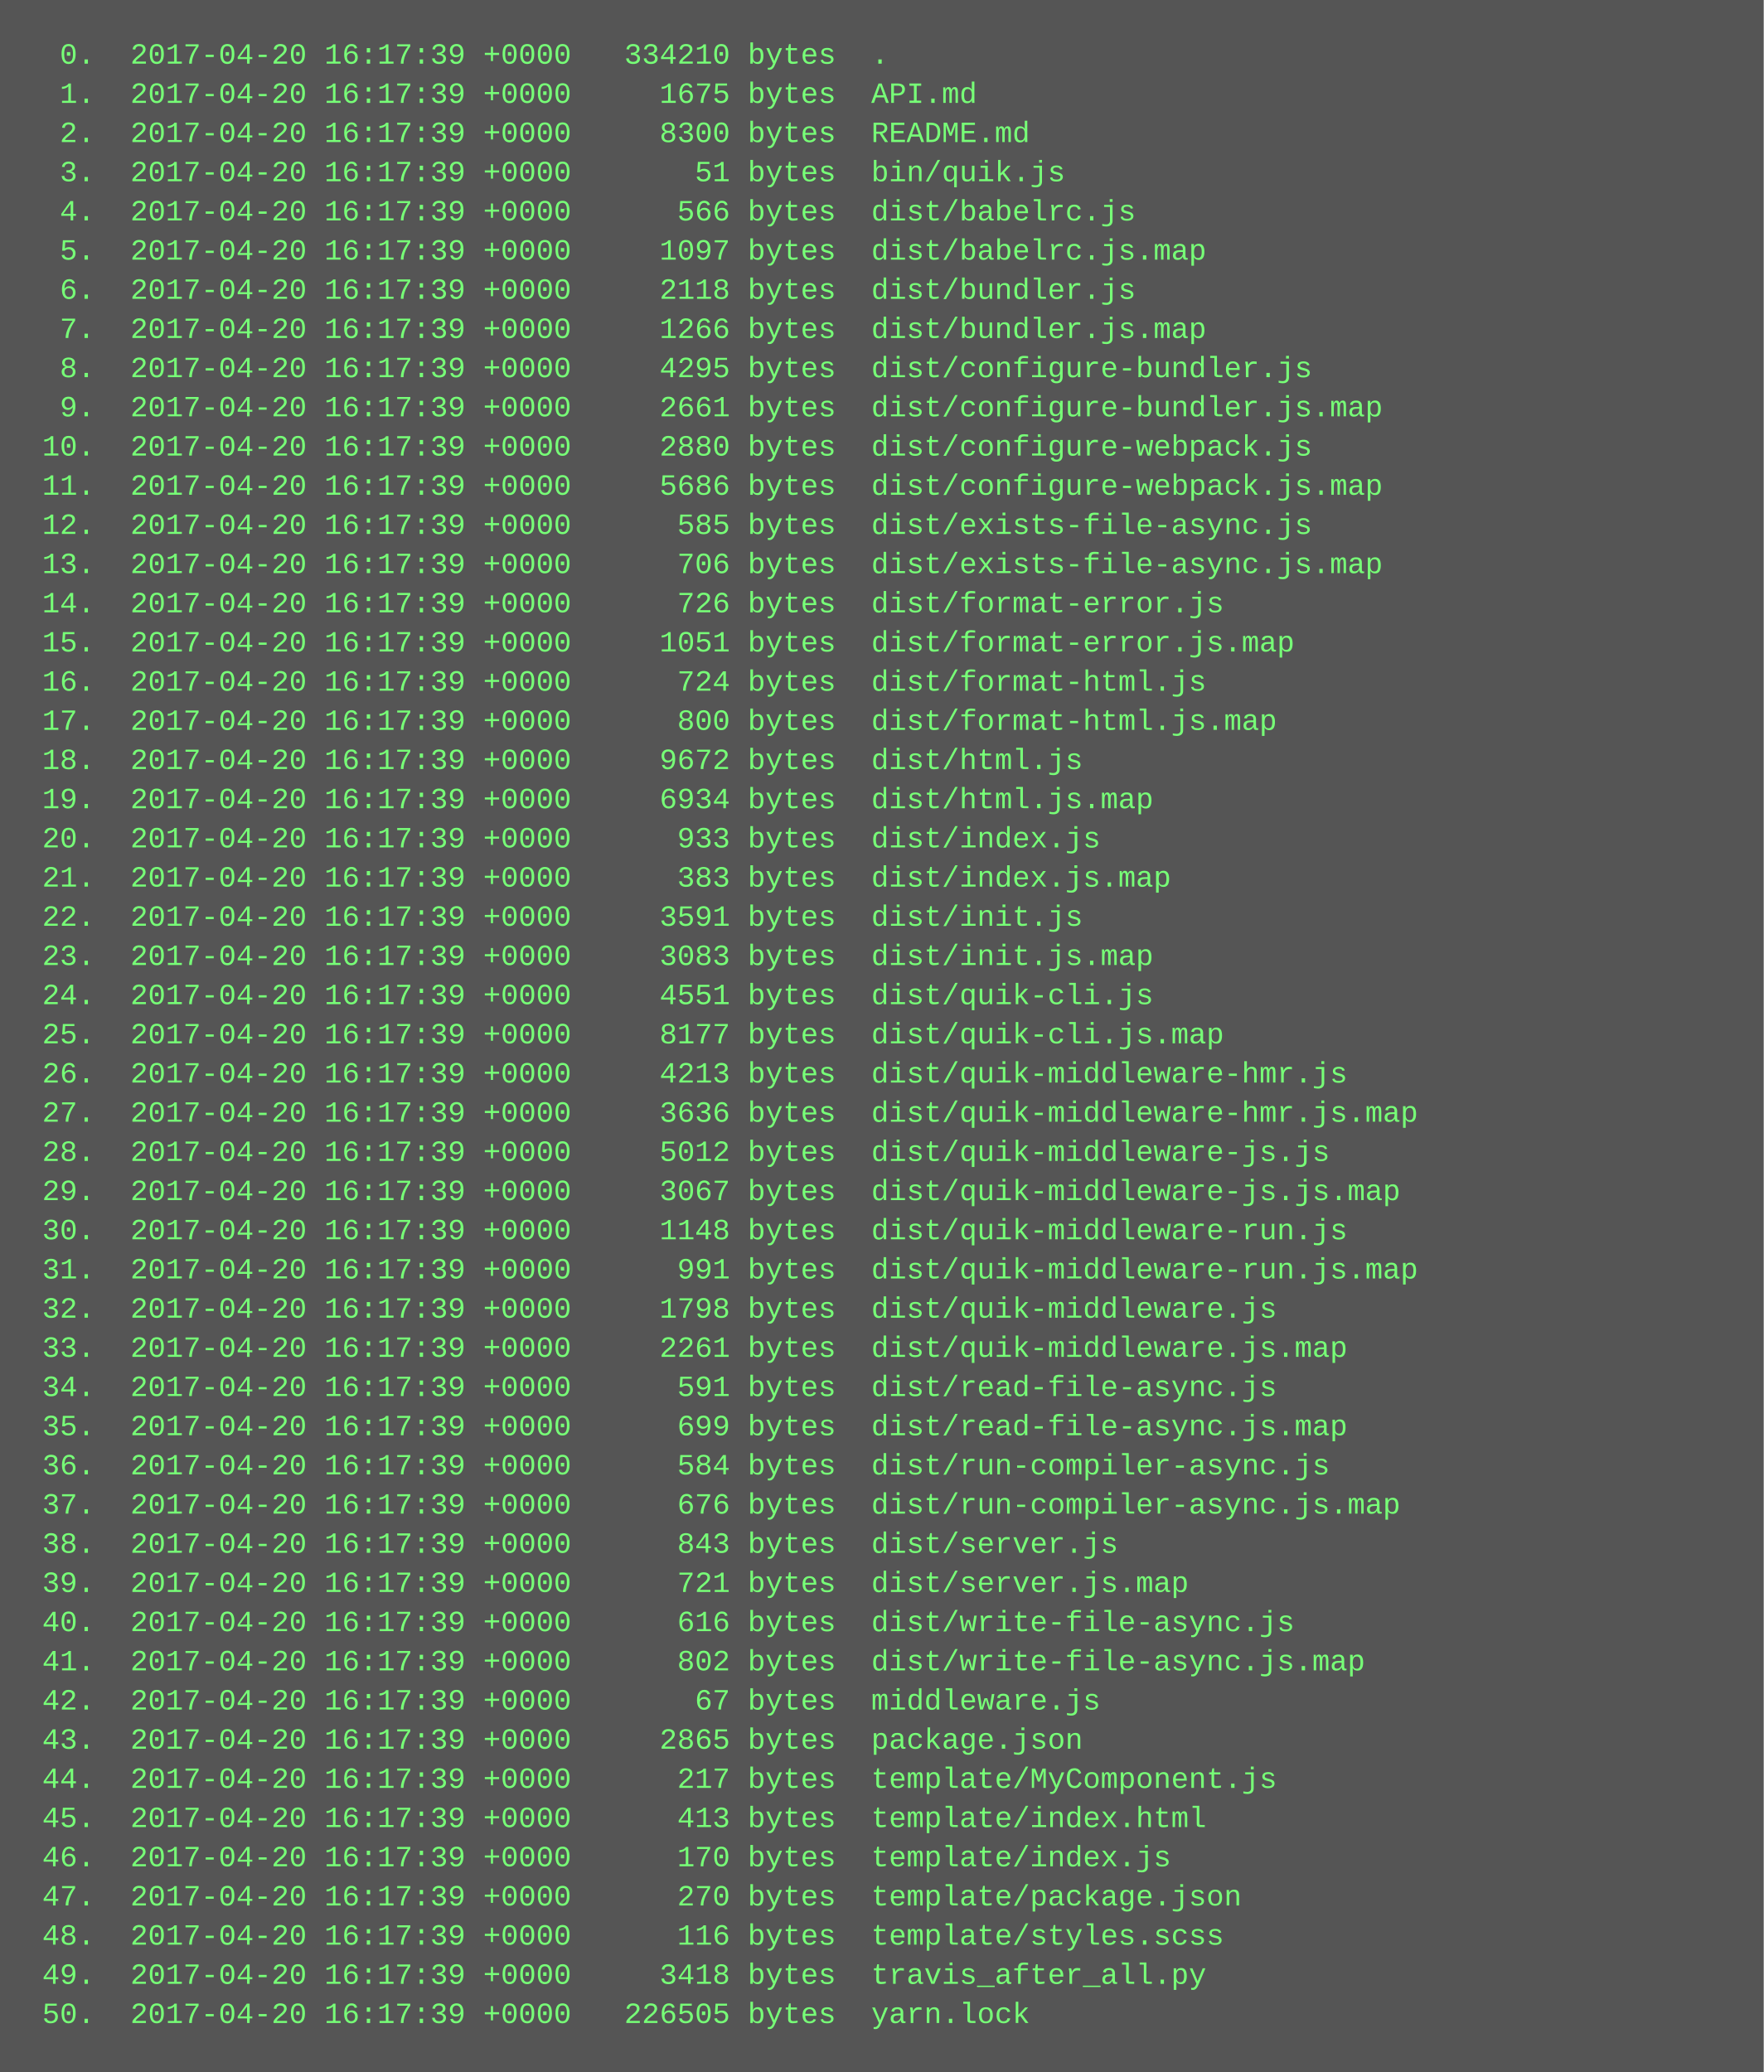
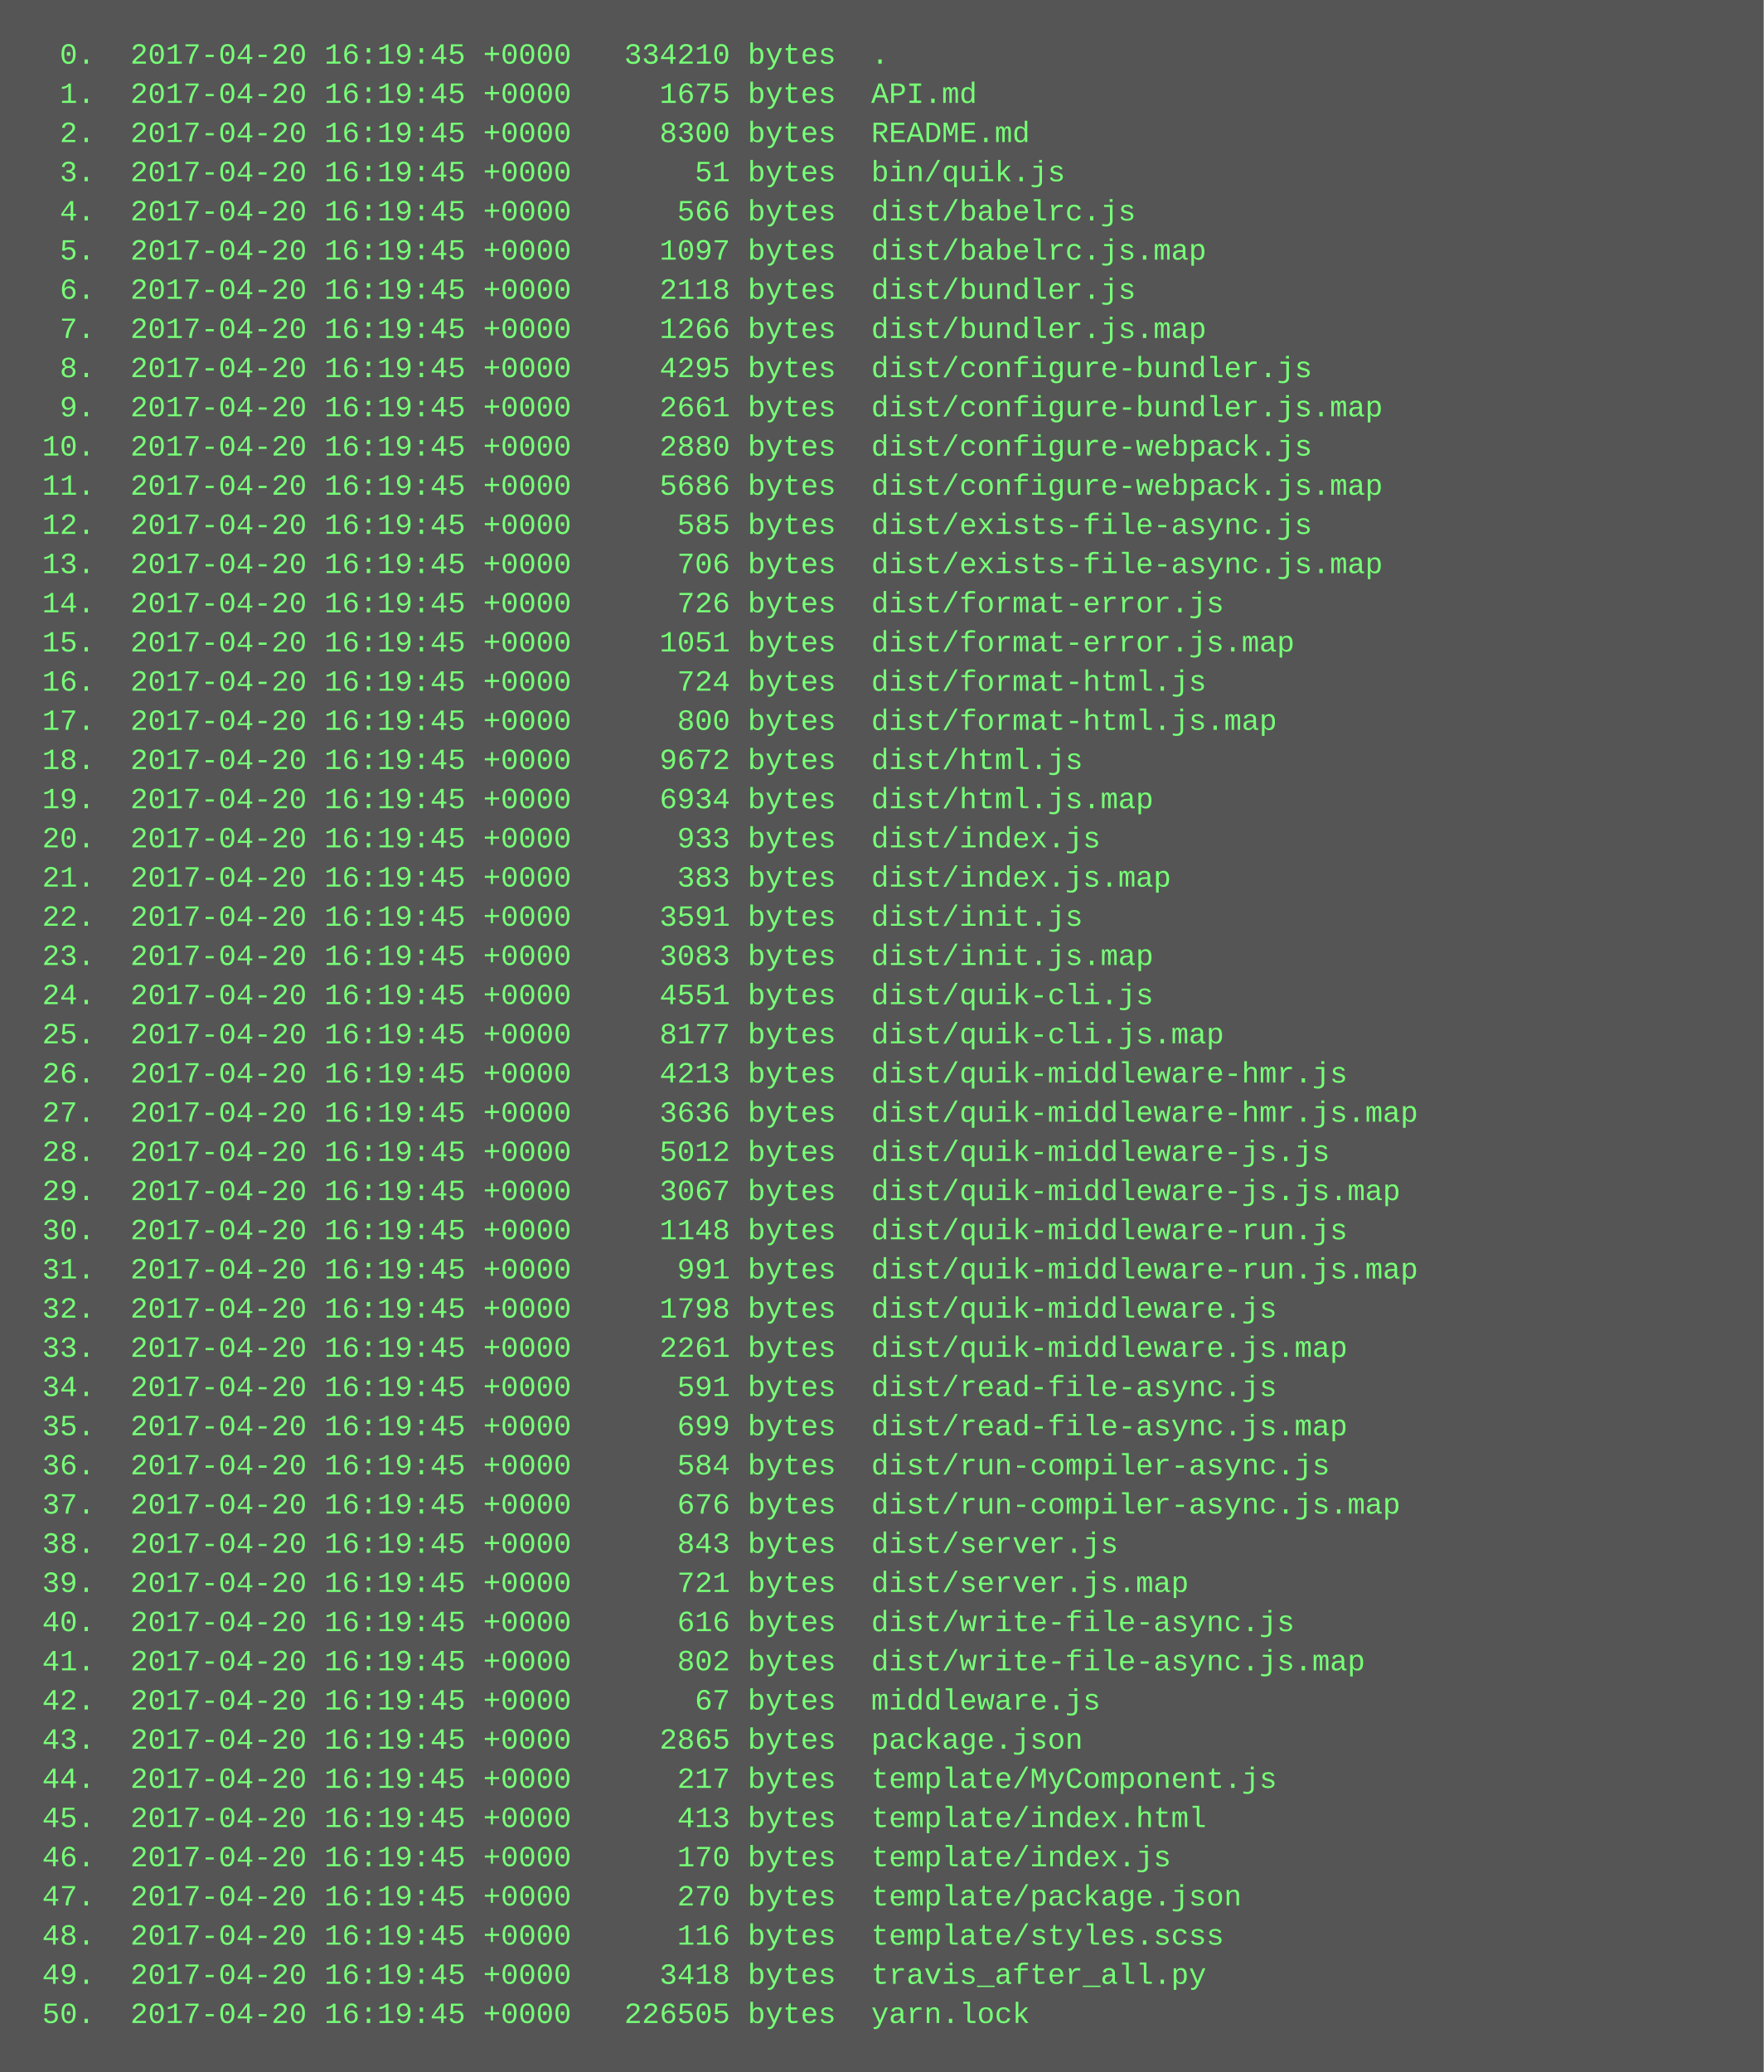
<svg xmlns="http://www.w3.org/2000/svg" height="846" width="720">
  <rect height="846" fill="#555" width="720" />
  <text fill="#7f7" font-family="Courier New" font-size="12" xml:space="preserve">
-     <tspan x="10" y="26">  0.  2017-04-20 16:17:39 +0000   334210 bytes  .</tspan>
-     <tspan x="10" y="42">  1.  2017-04-20 16:17:39 +0000     1675 bytes  API.md</tspan>
-     <tspan x="10" y="58">  2.  2017-04-20 16:17:39 +0000     8300 bytes  README.md</tspan>
-     <tspan x="10" y="74">  3.  2017-04-20 16:17:39 +0000       51 bytes  bin/quik.js</tspan>
-     <tspan x="10" y="90">  4.  2017-04-20 16:17:39 +0000      566 bytes  dist/babelrc.js</tspan>
-     <tspan x="10" y="106">  5.  2017-04-20 16:17:39 +0000     1097 bytes  dist/babelrc.js.map</tspan>
-     <tspan x="10" y="122">  6.  2017-04-20 16:17:39 +0000     2118 bytes  dist/bundler.js</tspan>
-     <tspan x="10" y="138">  7.  2017-04-20 16:17:39 +0000     1266 bytes  dist/bundler.js.map</tspan>
-     <tspan x="10" y="154">  8.  2017-04-20 16:17:39 +0000     4295 bytes  dist/configure-bundler.js</tspan>
-     <tspan x="10" y="170">  9.  2017-04-20 16:17:39 +0000     2661 bytes  dist/configure-bundler.js.map</tspan>
-     <tspan x="10" y="186"> 10.  2017-04-20 16:17:39 +0000     2880 bytes  dist/configure-webpack.js</tspan>
-     <tspan x="10" y="202"> 11.  2017-04-20 16:17:39 +0000     5686 bytes  dist/configure-webpack.js.map</tspan>
-     <tspan x="10" y="218"> 12.  2017-04-20 16:17:39 +0000      585 bytes  dist/exists-file-async.js</tspan>
-     <tspan x="10" y="234"> 13.  2017-04-20 16:17:39 +0000      706 bytes  dist/exists-file-async.js.map</tspan>
-     <tspan x="10" y="250"> 14.  2017-04-20 16:17:39 +0000      726 bytes  dist/format-error.js</tspan>
-     <tspan x="10" y="266"> 15.  2017-04-20 16:17:39 +0000     1051 bytes  dist/format-error.js.map</tspan>
-     <tspan x="10" y="282"> 16.  2017-04-20 16:17:39 +0000      724 bytes  dist/format-html.js</tspan>
-     <tspan x="10" y="298"> 17.  2017-04-20 16:17:39 +0000      800 bytes  dist/format-html.js.map</tspan>
-     <tspan x="10" y="314"> 18.  2017-04-20 16:17:39 +0000     9672 bytes  dist/html.js</tspan>
-     <tspan x="10" y="330"> 19.  2017-04-20 16:17:39 +0000     6934 bytes  dist/html.js.map</tspan>
-     <tspan x="10" y="346"> 20.  2017-04-20 16:17:39 +0000      933 bytes  dist/index.js</tspan>
-     <tspan x="10" y="362"> 21.  2017-04-20 16:17:39 +0000      383 bytes  dist/index.js.map</tspan>
-     <tspan x="10" y="378"> 22.  2017-04-20 16:17:39 +0000     3591 bytes  dist/init.js</tspan>
-     <tspan x="10" y="394"> 23.  2017-04-20 16:17:39 +0000     3083 bytes  dist/init.js.map</tspan>
-     <tspan x="10" y="410"> 24.  2017-04-20 16:17:39 +0000     4551 bytes  dist/quik-cli.js</tspan>
-     <tspan x="10" y="426"> 25.  2017-04-20 16:17:39 +0000     8177 bytes  dist/quik-cli.js.map</tspan>
-     <tspan x="10" y="442"> 26.  2017-04-20 16:17:39 +0000     4213 bytes  dist/quik-middleware-hmr.js</tspan>
-     <tspan x="10" y="458"> 27.  2017-04-20 16:17:39 +0000     3636 bytes  dist/quik-middleware-hmr.js.map</tspan>
-     <tspan x="10" y="474"> 28.  2017-04-20 16:17:39 +0000     5012 bytes  dist/quik-middleware-js.js</tspan>
-     <tspan x="10" y="490"> 29.  2017-04-20 16:17:39 +0000     3067 bytes  dist/quik-middleware-js.js.map</tspan>
-     <tspan x="10" y="506"> 30.  2017-04-20 16:17:39 +0000     1148 bytes  dist/quik-middleware-run.js</tspan>
-     <tspan x="10" y="522"> 31.  2017-04-20 16:17:39 +0000      991 bytes  dist/quik-middleware-run.js.map</tspan>
-     <tspan x="10" y="538"> 32.  2017-04-20 16:17:39 +0000     1798 bytes  dist/quik-middleware.js</tspan>
-     <tspan x="10" y="554"> 33.  2017-04-20 16:17:39 +0000     2261 bytes  dist/quik-middleware.js.map</tspan>
-     <tspan x="10" y="570"> 34.  2017-04-20 16:17:39 +0000      591 bytes  dist/read-file-async.js</tspan>
-     <tspan x="10" y="586"> 35.  2017-04-20 16:17:39 +0000      699 bytes  dist/read-file-async.js.map</tspan>
-     <tspan x="10" y="602"> 36.  2017-04-20 16:17:39 +0000      584 bytes  dist/run-compiler-async.js</tspan>
-     <tspan x="10" y="618"> 37.  2017-04-20 16:17:39 +0000      676 bytes  dist/run-compiler-async.js.map</tspan>
-     <tspan x="10" y="634"> 38.  2017-04-20 16:17:39 +0000      843 bytes  dist/server.js</tspan>
-     <tspan x="10" y="650"> 39.  2017-04-20 16:17:39 +0000      721 bytes  dist/server.js.map</tspan>
-     <tspan x="10" y="666"> 40.  2017-04-20 16:17:39 +0000      616 bytes  dist/write-file-async.js</tspan>
-     <tspan x="10" y="682"> 41.  2017-04-20 16:17:39 +0000      802 bytes  dist/write-file-async.js.map</tspan>
-     <tspan x="10" y="698"> 42.  2017-04-20 16:17:39 +0000       67 bytes  middleware.js</tspan>
-     <tspan x="10" y="714"> 43.  2017-04-20 16:17:39 +0000     2865 bytes  package.json</tspan>
-     <tspan x="10" y="730"> 44.  2017-04-20 16:17:39 +0000      217 bytes  template/MyComponent.js</tspan>
-     <tspan x="10" y="746"> 45.  2017-04-20 16:17:39 +0000      413 bytes  template/index.html</tspan>
-     <tspan x="10" y="762"> 46.  2017-04-20 16:17:39 +0000      170 bytes  template/index.js</tspan>
-     <tspan x="10" y="778"> 47.  2017-04-20 16:17:39 +0000      270 bytes  template/package.json</tspan>
-     <tspan x="10" y="794"> 48.  2017-04-20 16:17:39 +0000      116 bytes  template/styles.scss</tspan>
-     <tspan x="10" y="810"> 49.  2017-04-20 16:17:39 +0000     3418 bytes  travis_after_all.py</tspan>
-     <tspan x="10" y="826"> 50.  2017-04-20 16:17:39 +0000   226505 bytes  yarn.lock</tspan>
+     <tspan x="10" y="26">  0.  2017-04-20 16:19:45 +0000   334210 bytes  .</tspan>
+     <tspan x="10" y="42">  1.  2017-04-20 16:19:45 +0000     1675 bytes  API.md</tspan>
+     <tspan x="10" y="58">  2.  2017-04-20 16:19:45 +0000     8300 bytes  README.md</tspan>
+     <tspan x="10" y="74">  3.  2017-04-20 16:19:45 +0000       51 bytes  bin/quik.js</tspan>
+     <tspan x="10" y="90">  4.  2017-04-20 16:19:45 +0000      566 bytes  dist/babelrc.js</tspan>
+     <tspan x="10" y="106">  5.  2017-04-20 16:19:45 +0000     1097 bytes  dist/babelrc.js.map</tspan>
+     <tspan x="10" y="122">  6.  2017-04-20 16:19:45 +0000     2118 bytes  dist/bundler.js</tspan>
+     <tspan x="10" y="138">  7.  2017-04-20 16:19:45 +0000     1266 bytes  dist/bundler.js.map</tspan>
+     <tspan x="10" y="154">  8.  2017-04-20 16:19:45 +0000     4295 bytes  dist/configure-bundler.js</tspan>
+     <tspan x="10" y="170">  9.  2017-04-20 16:19:45 +0000     2661 bytes  dist/configure-bundler.js.map</tspan>
+     <tspan x="10" y="186"> 10.  2017-04-20 16:19:45 +0000     2880 bytes  dist/configure-webpack.js</tspan>
+     <tspan x="10" y="202"> 11.  2017-04-20 16:19:45 +0000     5686 bytes  dist/configure-webpack.js.map</tspan>
+     <tspan x="10" y="218"> 12.  2017-04-20 16:19:45 +0000      585 bytes  dist/exists-file-async.js</tspan>
+     <tspan x="10" y="234"> 13.  2017-04-20 16:19:45 +0000      706 bytes  dist/exists-file-async.js.map</tspan>
+     <tspan x="10" y="250"> 14.  2017-04-20 16:19:45 +0000      726 bytes  dist/format-error.js</tspan>
+     <tspan x="10" y="266"> 15.  2017-04-20 16:19:45 +0000     1051 bytes  dist/format-error.js.map</tspan>
+     <tspan x="10" y="282"> 16.  2017-04-20 16:19:45 +0000      724 bytes  dist/format-html.js</tspan>
+     <tspan x="10" y="298"> 17.  2017-04-20 16:19:45 +0000      800 bytes  dist/format-html.js.map</tspan>
+     <tspan x="10" y="314"> 18.  2017-04-20 16:19:45 +0000     9672 bytes  dist/html.js</tspan>
+     <tspan x="10" y="330"> 19.  2017-04-20 16:19:45 +0000     6934 bytes  dist/html.js.map</tspan>
+     <tspan x="10" y="346"> 20.  2017-04-20 16:19:45 +0000      933 bytes  dist/index.js</tspan>
+     <tspan x="10" y="362"> 21.  2017-04-20 16:19:45 +0000      383 bytes  dist/index.js.map</tspan>
+     <tspan x="10" y="378"> 22.  2017-04-20 16:19:45 +0000     3591 bytes  dist/init.js</tspan>
+     <tspan x="10" y="394"> 23.  2017-04-20 16:19:45 +0000     3083 bytes  dist/init.js.map</tspan>
+     <tspan x="10" y="410"> 24.  2017-04-20 16:19:45 +0000     4551 bytes  dist/quik-cli.js</tspan>
+     <tspan x="10" y="426"> 25.  2017-04-20 16:19:45 +0000     8177 bytes  dist/quik-cli.js.map</tspan>
+     <tspan x="10" y="442"> 26.  2017-04-20 16:19:45 +0000     4213 bytes  dist/quik-middleware-hmr.js</tspan>
+     <tspan x="10" y="458"> 27.  2017-04-20 16:19:45 +0000     3636 bytes  dist/quik-middleware-hmr.js.map</tspan>
+     <tspan x="10" y="474"> 28.  2017-04-20 16:19:45 +0000     5012 bytes  dist/quik-middleware-js.js</tspan>
+     <tspan x="10" y="490"> 29.  2017-04-20 16:19:45 +0000     3067 bytes  dist/quik-middleware-js.js.map</tspan>
+     <tspan x="10" y="506"> 30.  2017-04-20 16:19:45 +0000     1148 bytes  dist/quik-middleware-run.js</tspan>
+     <tspan x="10" y="522"> 31.  2017-04-20 16:19:45 +0000      991 bytes  dist/quik-middleware-run.js.map</tspan>
+     <tspan x="10" y="538"> 32.  2017-04-20 16:19:45 +0000     1798 bytes  dist/quik-middleware.js</tspan>
+     <tspan x="10" y="554"> 33.  2017-04-20 16:19:45 +0000     2261 bytes  dist/quik-middleware.js.map</tspan>
+     <tspan x="10" y="570"> 34.  2017-04-20 16:19:45 +0000      591 bytes  dist/read-file-async.js</tspan>
+     <tspan x="10" y="586"> 35.  2017-04-20 16:19:45 +0000      699 bytes  dist/read-file-async.js.map</tspan>
+     <tspan x="10" y="602"> 36.  2017-04-20 16:19:45 +0000      584 bytes  dist/run-compiler-async.js</tspan>
+     <tspan x="10" y="618"> 37.  2017-04-20 16:19:45 +0000      676 bytes  dist/run-compiler-async.js.map</tspan>
+     <tspan x="10" y="634"> 38.  2017-04-20 16:19:45 +0000      843 bytes  dist/server.js</tspan>
+     <tspan x="10" y="650"> 39.  2017-04-20 16:19:45 +0000      721 bytes  dist/server.js.map</tspan>
+     <tspan x="10" y="666"> 40.  2017-04-20 16:19:45 +0000      616 bytes  dist/write-file-async.js</tspan>
+     <tspan x="10" y="682"> 41.  2017-04-20 16:19:45 +0000      802 bytes  dist/write-file-async.js.map</tspan>
+     <tspan x="10" y="698"> 42.  2017-04-20 16:19:45 +0000       67 bytes  middleware.js</tspan>
+     <tspan x="10" y="714"> 43.  2017-04-20 16:19:45 +0000     2865 bytes  package.json</tspan>
+     <tspan x="10" y="730"> 44.  2017-04-20 16:19:45 +0000      217 bytes  template/MyComponent.js</tspan>
+     <tspan x="10" y="746"> 45.  2017-04-20 16:19:45 +0000      413 bytes  template/index.html</tspan>
+     <tspan x="10" y="762"> 46.  2017-04-20 16:19:45 +0000      170 bytes  template/index.js</tspan>
+     <tspan x="10" y="778"> 47.  2017-04-20 16:19:45 +0000      270 bytes  template/package.json</tspan>
+     <tspan x="10" y="794"> 48.  2017-04-20 16:19:45 +0000      116 bytes  template/styles.scss</tspan>
+     <tspan x="10" y="810"> 49.  2017-04-20 16:19:45 +0000     3418 bytes  travis_after_all.py</tspan>
+     <tspan x="10" y="826"> 50.  2017-04-20 16:19:45 +0000   226505 bytes  yarn.lock</tspan>
  </text>
</svg>
